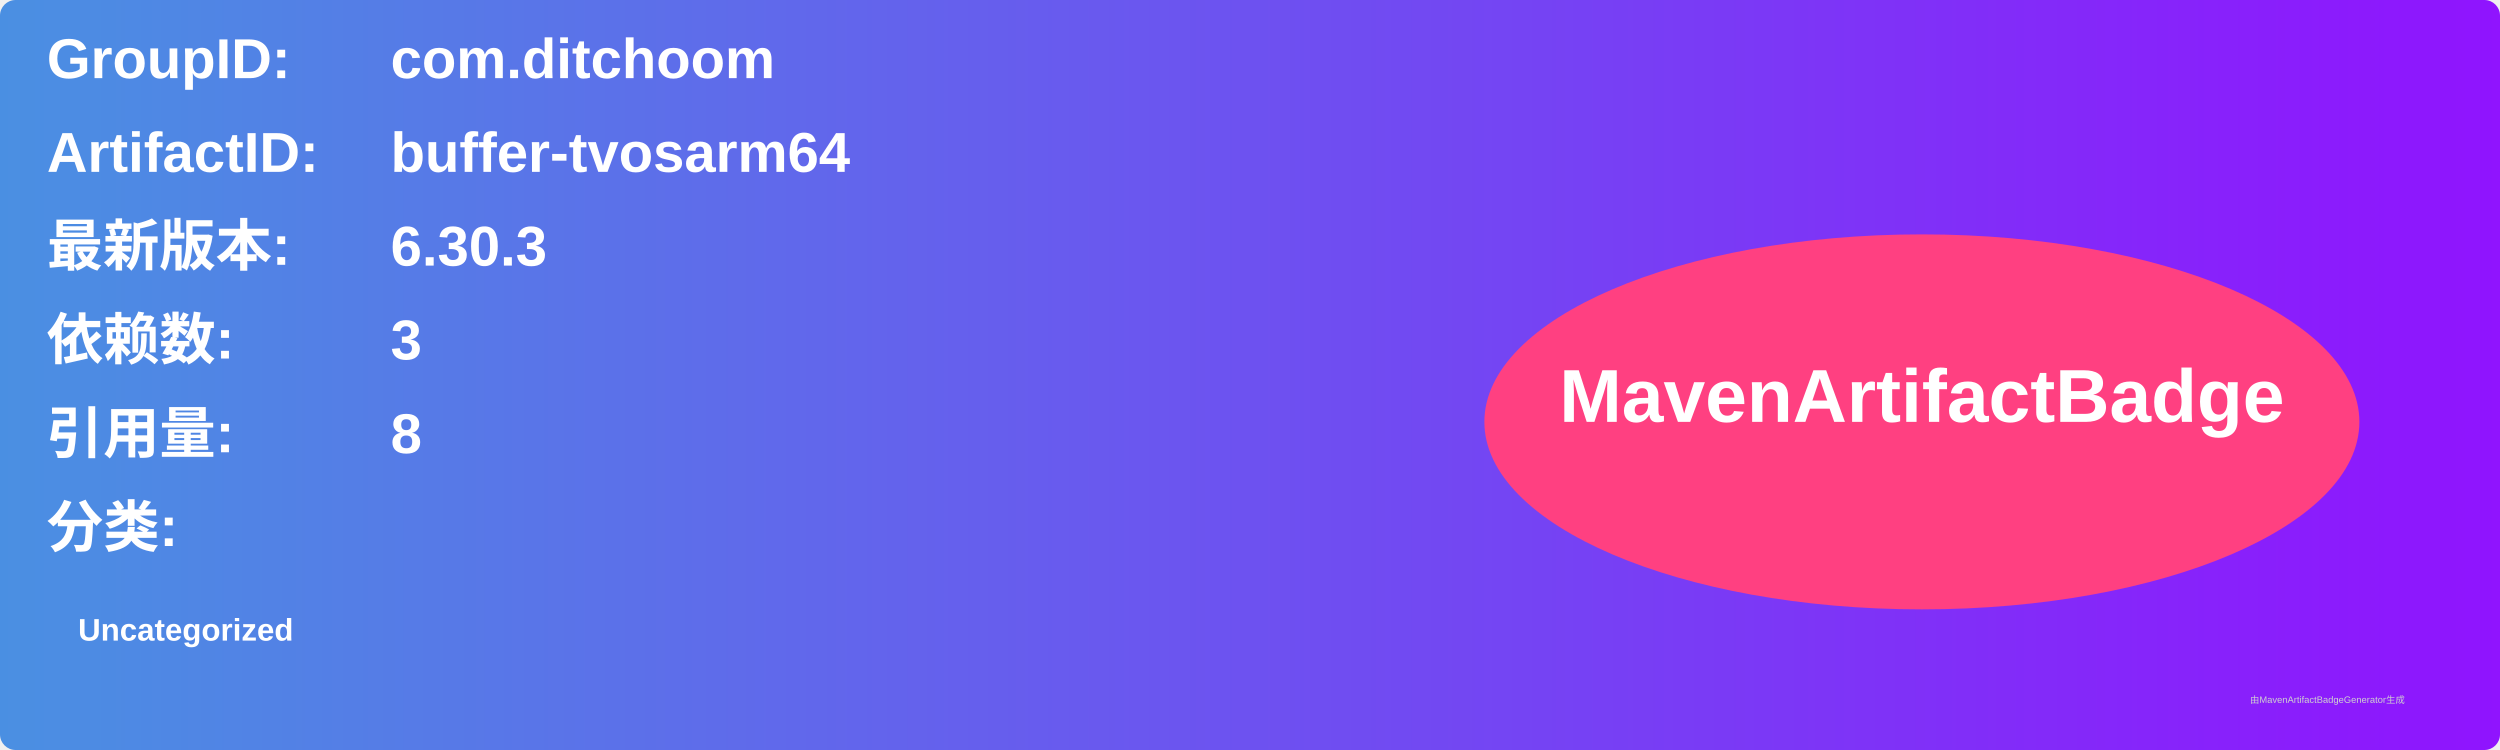
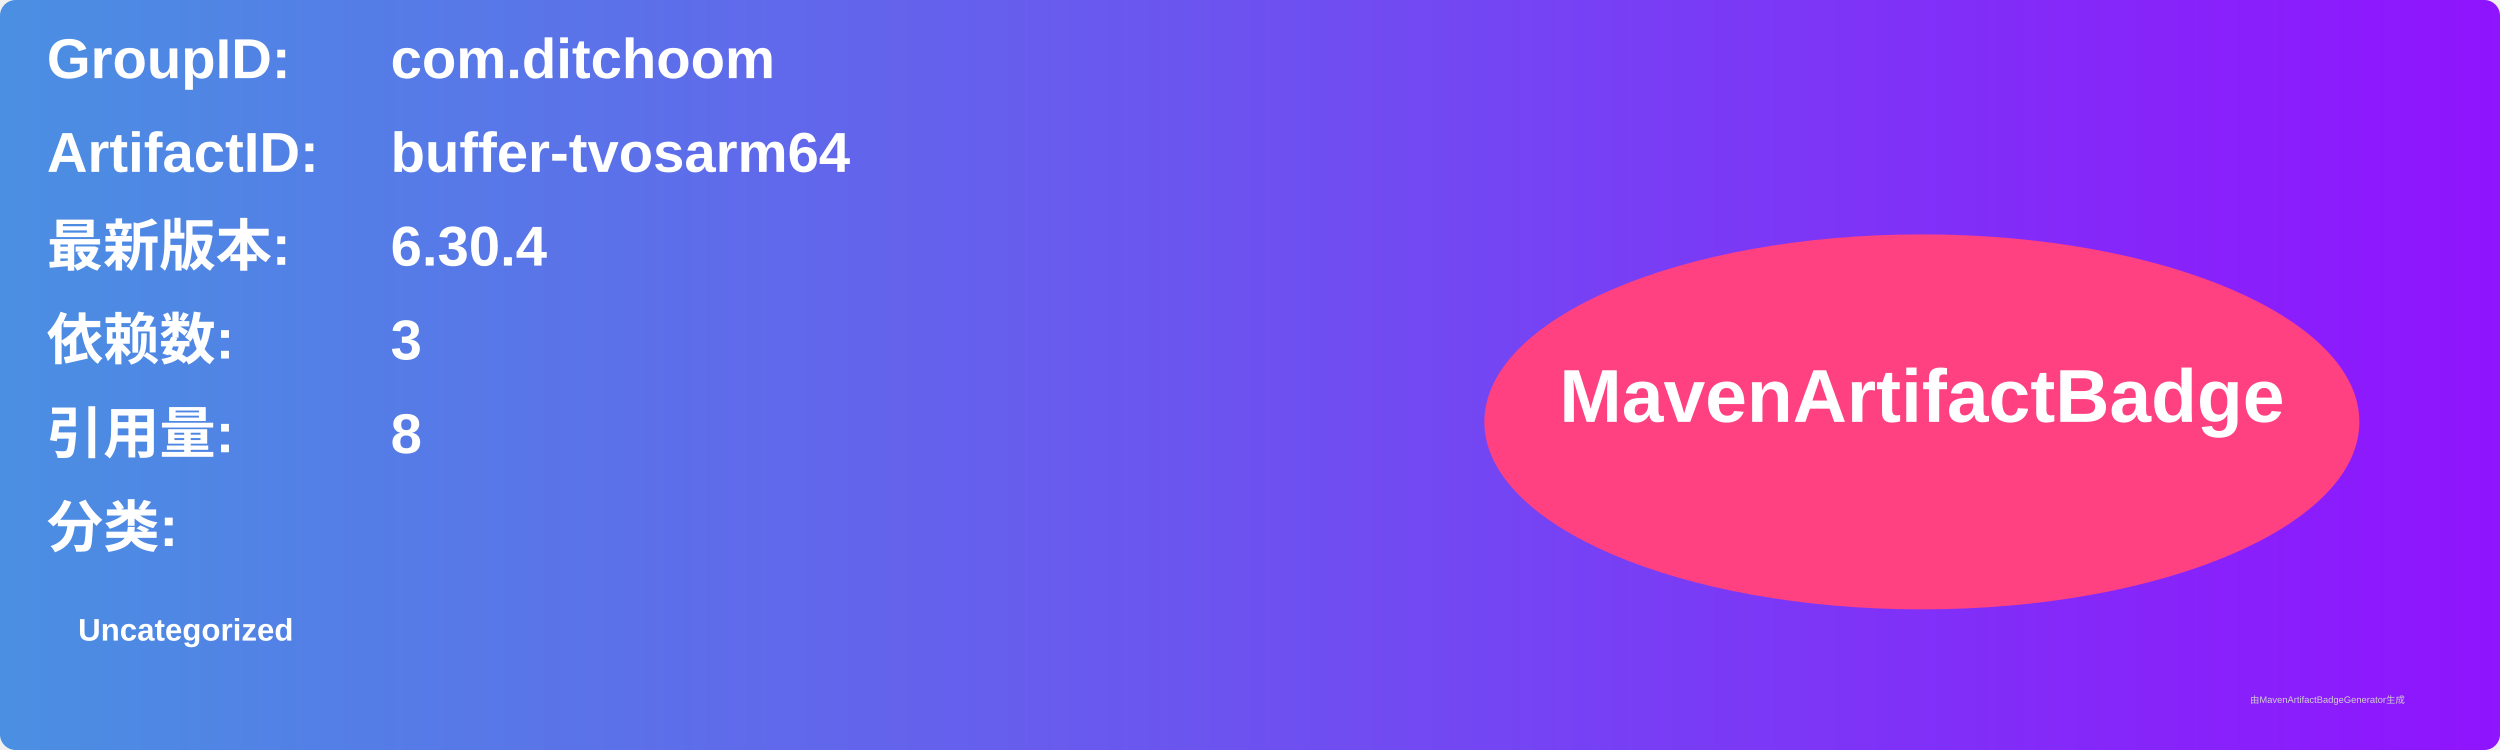
<svg xmlns="http://www.w3.org/2000/svg" width="800" height="240" viewBox="0 0 800 240">
  <linearGradient id="grad" x1="0%" y1="0%" x2="100%" y2="0%">
    <stop offset="0%" stop-color="#4a90e2" />
    <stop offset="100%" stop-color="#9013fe" />
  </linearGradient>
  <rect width="100%" height="100%" rx="5" ry="5" fill="url(#grad)" />
  <g transform="translate(15, 15)">
    <text x="0" y="10" font-family="Arial" font-size="18" fill="white" font-weight="bold" width="260">GroupID:</text>
    <text x="110" y="10" font-family="Arial" font-size="18" fill="white" font-weight="bold" width="460">com.ditchoom</text>
    <text x="0" y="40" font-family="Arial" font-size="18" fill="white" font-weight="bold" width="260">ArtifactID:</text>
    <text x="110" y="40" font-family="Arial" font-size="18" fill="white" font-weight="bold" width="460">buffer-tvosarm64</text>
    <text x="0" y="70" font-family="Arial" font-size="18" fill="white" font-weight="bold">最新版本:</text>
    <text x="110" y="70" font-family="Arial" font-size="18" fill="white" font-weight="bold">
-       <tspan font-weight="bold">6.30.3</tspan>
+       <tspan font-weight="bold">6.30.4</tspan>
    </text>
    <text x="0" y="100" font-family="Arial" font-size="18" fill="white" font-weight="bold">依赖数: </text>
    <text x="110" y="100" font-family="Arial" font-size="18" fill="white">
      <tspan font-weight="bold">3</tspan>
    </text>
    <text x="0" y="130" font-family="Arial" font-size="18" fill="white" font-weight="bold">引用量: </text>
    <text x="110" y="130" font-family="Arial" font-size="18" fill="white">
      <tspan font-weight="bold">8</tspan>
    </text>
    <text x="0" y="160" font-family="Arial" font-size="18" fill="white" font-weight="bold">分类:</text>
    <text x="10" y="190" font-family="Arial" font-size="10" fill="white">
      <tspan font-weight="bold">Uncategorized</tspan>
    </text>
    <ellipse cx="600" cy="120" rx="140" ry="60" fill="#ff4081" />
    <text x="600" y="120" text-anchor="middle" font-family="Arial" font-size="24" fill="white" font-weight="bold">MavenArtifactBadge</text>
  </g>
  <text x="720" y="225" font-family="Arial" font-size="3" fill="#d0d0d0">由MavenArtifactBadgeGenerator生成</text>
</svg>
